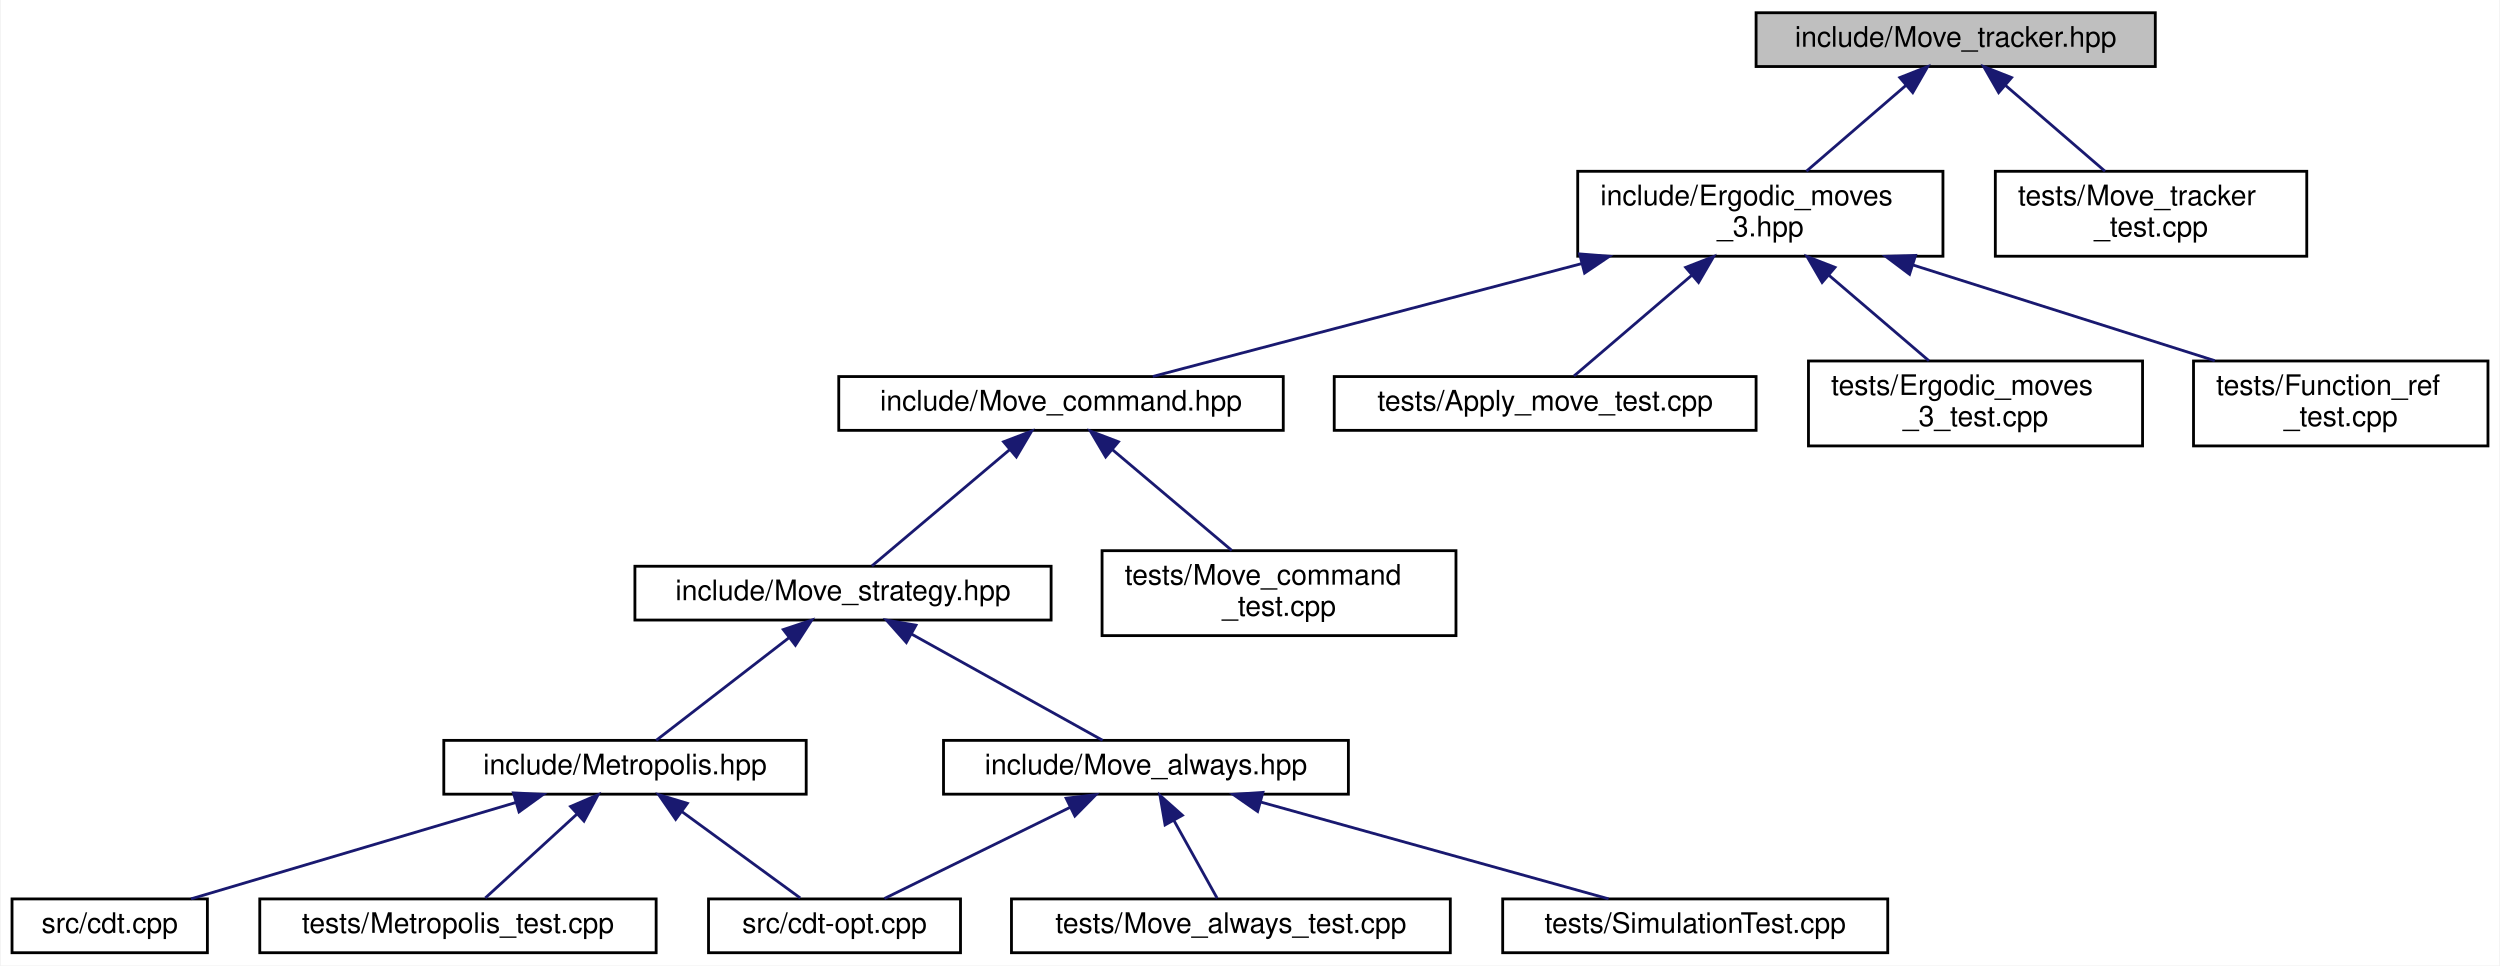
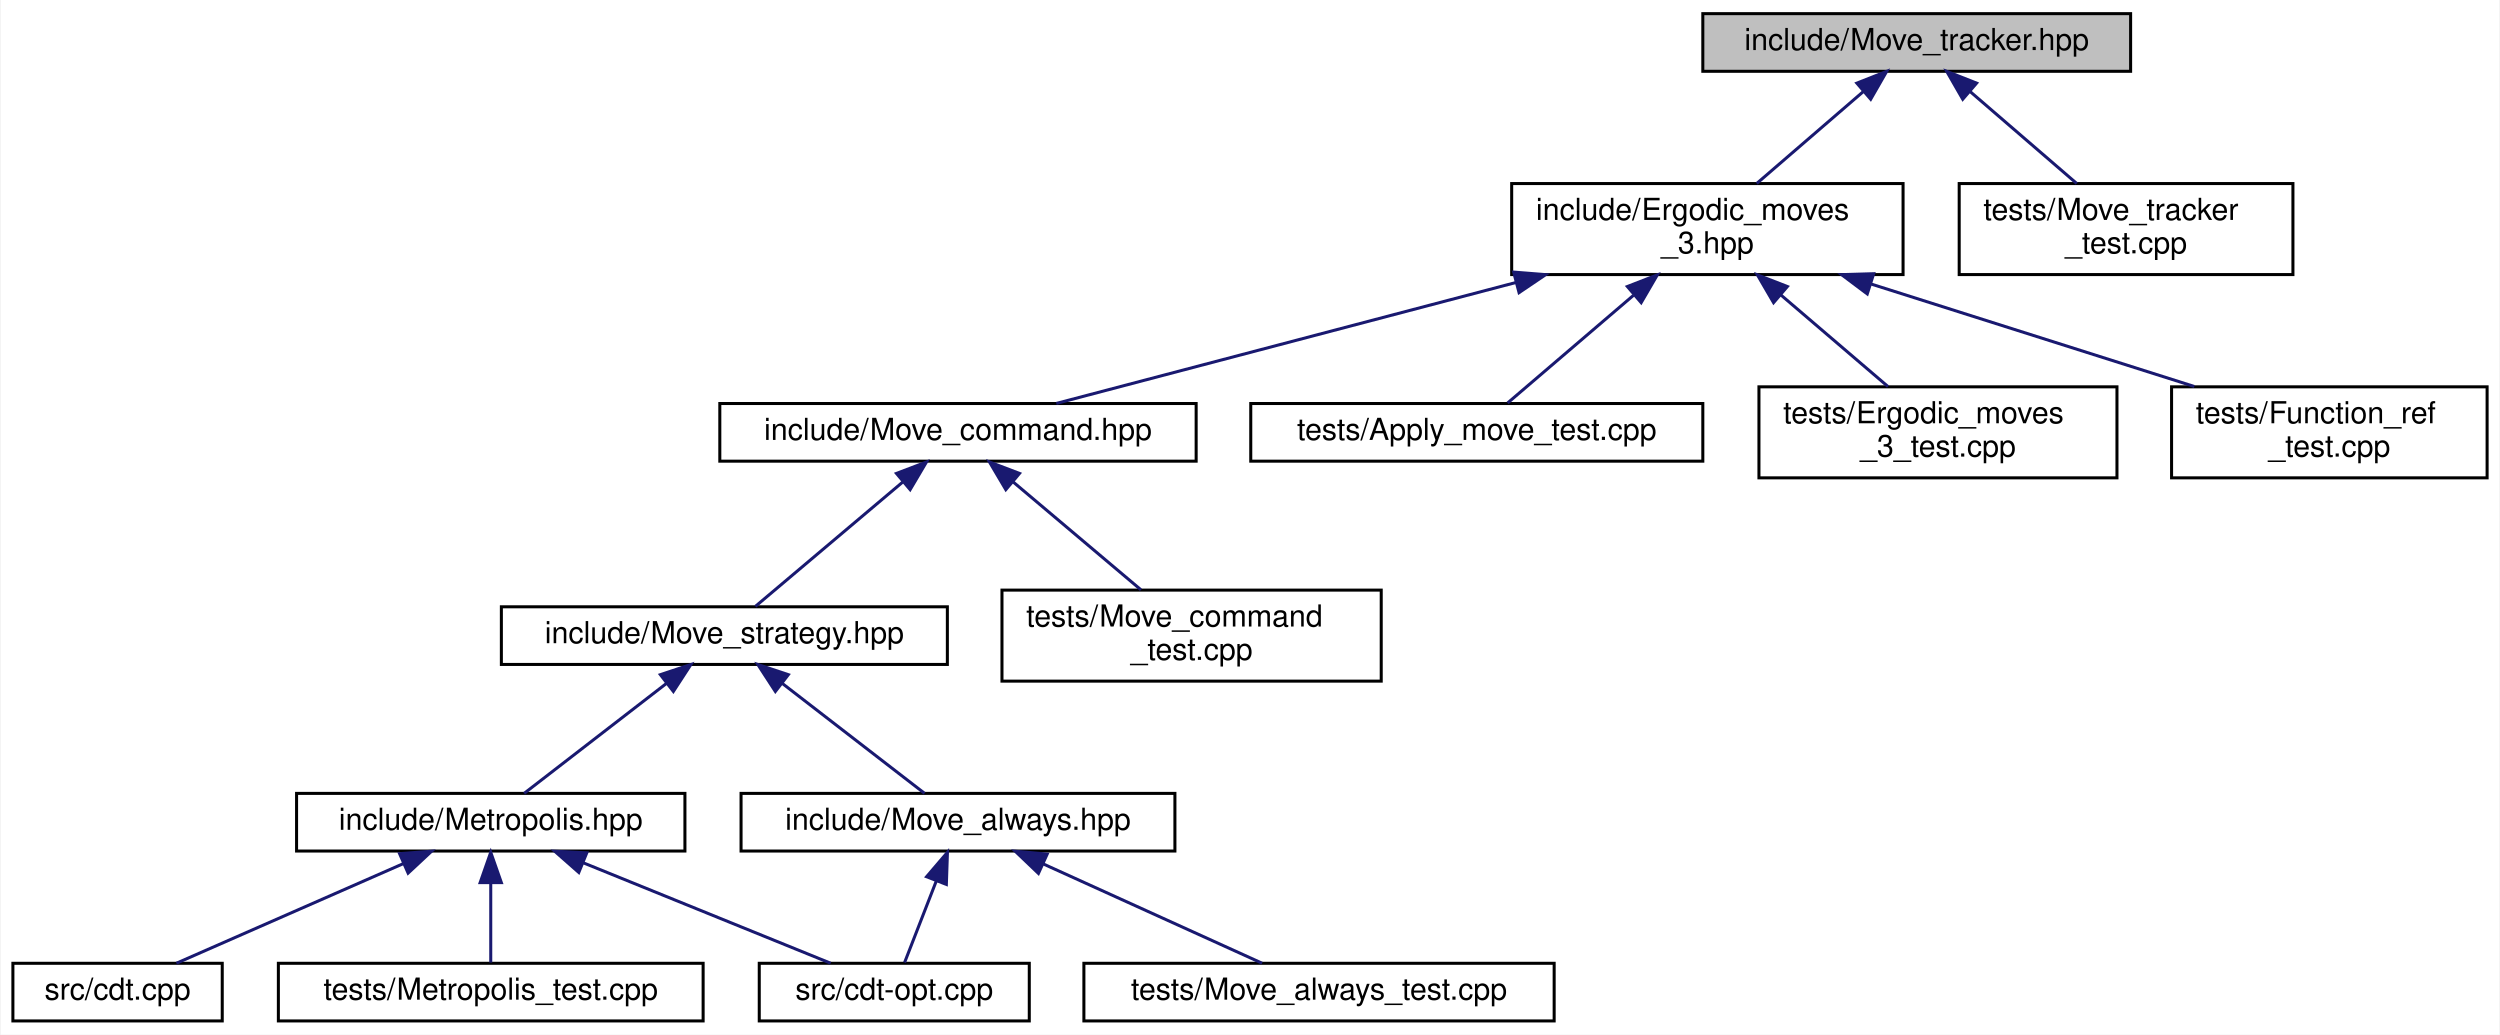
- <svg xmlns="http://www.w3.org/2000/svg" xmlns:xlink="http://www.w3.org/1999/xlink" width="883pt" height="341pt" viewBox="0.00 0.00 882.50 341.00">
+ <svg xmlns="http://www.w3.org/2000/svg" xmlns:xlink="http://www.w3.org/1999/xlink" width="824pt" height="341pt" viewBox="0.00 0.00 823.50 341.00">
  <g id="graph0" class="graph" transform="scale(1 1) rotate(0) translate(4 337)">
-     <polygon fill="white" stroke="transparent" points="-4,4 -4,-337 878.5,-337 878.5,4 -4,4" />
+     <polygon fill="white" stroke="transparent" points="-4,4 -4,-337 819.5,-337 819.5,4 -4,4" />
    <g id="node1" class="node">
      <g id="a_node1">
        <a xlink:title="Track ergodic moves.">
-           <polygon fill="#bfbfbf" stroke="black" points="616,-313.5 616,-332.5 757,-332.5 757,-313.5 616,-313.5" />
-           <text text-anchor="middle" x="686.5" y="-320.5" font-family="Helvetica,sans-Serif" font-size="10.00">include/Move_tracker.hpp</text>
+           <polygon fill="#bfbfbf" stroke="black" points="557,-313.5 557,-332.5 698,-332.5 698,-313.5 557,-313.5" />
+           <text text-anchor="middle" x="627.5" y="-320.5" font-family="Helvetica,sans-Serif" font-size="10.00">include/Move_tracker.hpp</text>
        </a>
      </g>
    </g>
    <g id="node2" class="node">
      <g id="a_node2">
        <a xlink:href="_ergodic__moves__3_8hpp.html" target="_top" xlink:title="Pachner moves on 2+1 dimensional foliated Delaunay triangulations.">
-           <polygon fill="white" stroke="black" points="553,-246.5 553,-276.5 682,-276.5 682,-246.5 553,-246.5" />
-           <text text-anchor="start" x="561" y="-264.5" font-family="Helvetica,sans-Serif" font-size="10.00">include/Ergodic_moves</text>
-           <text text-anchor="middle" x="617.5" y="-253.5" font-family="Helvetica,sans-Serif" font-size="10.00">_3.hpp</text>
+           <polygon fill="white" stroke="black" points="494,-246.5 494,-276.5 623,-276.5 623,-246.5 494,-246.5" />
+           <text text-anchor="start" x="502" y="-264.5" font-family="Helvetica,sans-Serif" font-size="10.00">include/Ergodic_moves</text>
+           <text text-anchor="middle" x="558.5" y="-253.5" font-family="Helvetica,sans-Serif" font-size="10.00">_3.hpp</text>
        </a>
      </g>
    </g>
    <g id="edge1" class="edge">
-       <path fill="none" stroke="midnightblue" d="M669.01,-306.92C658.18,-297.58 644.36,-285.66 633.76,-276.52" />
-       <polygon fill="midnightblue" stroke="midnightblue" points="666.76,-309.6 676.61,-313.48 671.33,-304.29 666.76,-309.6" />
+       <path fill="none" stroke="midnightblue" d="M610.01,-306.92C599.18,-297.58 585.36,-285.66 574.76,-276.52" />
+       <polygon fill="midnightblue" stroke="midnightblue" points="607.76,-309.6 617.61,-313.48 612.33,-304.29 607.76,-309.6" />
    </g>
-     <g id="node16" class="node">
-       <g id="a_node16">
+     <g id="node15" class="node">
+       <g id="a_node15">
        <a xlink:href="_move__tracker__test_8cpp.html" target="_top" xlink:title="Tests of MoveTracker, that is, that moves are tracked properly.">
-           <polygon fill="white" stroke="black" points="700.5,-246.5 700.5,-276.5 810.5,-276.5 810.5,-246.5 700.5,-246.5" />
-           <text text-anchor="start" x="708.5" y="-264.5" font-family="Helvetica,sans-Serif" font-size="10.00">tests/Move_tracker</text>
-           <text text-anchor="middle" x="755.5" y="-253.5" font-family="Helvetica,sans-Serif" font-size="10.00">_test.cpp</text>
+           <polygon fill="white" stroke="black" points="641.5,-246.5 641.5,-276.5 751.5,-276.5 751.5,-246.5 641.5,-246.5" />
+           <text text-anchor="start" x="649.5" y="-264.5" font-family="Helvetica,sans-Serif" font-size="10.00">tests/Move_tracker</text>
+           <text text-anchor="middle" x="696.5" y="-253.5" font-family="Helvetica,sans-Serif" font-size="10.00">_test.cpp</text>
        </a>
      </g>
    </g>
-     <g id="edge16" class="edge">
-       <path fill="none" stroke="midnightblue" d="M703.99,-306.92C714.82,-297.58 728.64,-285.66 739.24,-276.52" />
-       <polygon fill="midnightblue" stroke="midnightblue" points="701.67,-304.29 696.39,-313.48 706.24,-309.6 701.67,-304.29" />
+     <g id="edge15" class="edge">
+       <path fill="none" stroke="midnightblue" d="M644.99,-306.92C655.82,-297.58 669.64,-285.66 680.24,-276.52" />
+       <polygon fill="midnightblue" stroke="midnightblue" points="642.67,-304.29 637.39,-313.48 647.24,-309.6 642.67,-304.29" />
    </g>
    <g id="node3" class="node">
      <g id="a_node3">
        <a xlink:href="_move__command_8hpp.html" target="_top" xlink:title="Do ergodic moves using the Command pattern.">
-           <polygon fill="white" stroke="black" points="292,-185 292,-204 449,-204 449,-185 292,-185" />
-           <text text-anchor="middle" x="370.5" y="-192" font-family="Helvetica,sans-Serif" font-size="10.00">include/Move_command.hpp</text>
+           <polygon fill="white" stroke="black" points="233,-185 233,-204 390,-204 390,-185 233,-185" />
+           <text text-anchor="middle" x="311.5" y="-192" font-family="Helvetica,sans-Serif" font-size="10.00">include/Move_command.hpp</text>
        </a>
      </g>
    </g>
    <g id="edge2" class="edge">
-       <path fill="none" stroke="midnightblue" d="M554.46,-243.91C506.09,-231.18 441.28,-214.13 402.91,-204.03" />
-       <polygon fill="midnightblue" stroke="midnightblue" points="553.65,-247.32 564.21,-246.48 555.43,-240.55 553.65,-247.32" />
+       <path fill="none" stroke="midnightblue" d="M495.46,-243.91C447.09,-231.18 382.28,-214.13 343.91,-204.03" />
+       <polygon fill="midnightblue" stroke="midnightblue" points="494.65,-247.32 505.21,-246.48 496.43,-240.55 494.65,-247.32" />
+     </g>
+     <g id="node12" class="node">
+       <g id="a_node12">
+         <a xlink:href="_apply__move__test_8cpp.html" target="_top" xlink:title="Applying ergodic moves to manifolds.">
+           <polygon fill="white" stroke="black" points="408,-185 408,-204 557,-204 557,-185 408,-185" />
+           <text text-anchor="middle" x="482.5" y="-192" font-family="Helvetica,sans-Serif" font-size="10.00">tests/Apply_move_test.cpp</text>
+         </a>
+       </g>
+     </g>
+     <g id="edge12" class="edge">
+       <path fill="none" stroke="midnightblue" d="M534.15,-239.67C520.11,-227.67 503.22,-213.22 492.67,-204.19" />
+       <polygon fill="midnightblue" stroke="midnightblue" points="532.13,-242.56 542.01,-246.4 536.68,-237.24 532.13,-242.56" />
    </g>
    <g id="node13" class="node">
      <g id="a_node13">
-         <a xlink:href="_apply__move__test_8cpp.html" target="_top" xlink:title="Applying ergodic moves to manifolds.">
-           <polygon fill="white" stroke="black" points="467,-185 467,-204 616,-204 616,-185 467,-185" />
-           <text text-anchor="middle" x="541.5" y="-192" font-family="Helvetica,sans-Serif" font-size="10.00">tests/Apply_move_test.cpp</text>
+         <a xlink:href="_ergodic__moves__3__test_8cpp.html" target="_top" xlink:title="Tests for ergodic moves on foliated triangulations.">
+           <polygon fill="white" stroke="black" points="575.5,-179.5 575.5,-209.5 693.5,-209.5 693.5,-179.5 575.5,-179.5" />
+           <text text-anchor="start" x="583.5" y="-197.5" font-family="Helvetica,sans-Serif" font-size="10.00">tests/Ergodic_moves</text>
+           <text text-anchor="middle" x="634.5" y="-186.5" font-family="Helvetica,sans-Serif" font-size="10.00">_3_test.cpp</text>
        </a>
      </g>
    </g>
    <g id="edge13" class="edge">
-       <path fill="none" stroke="midnightblue" d="M593.15,-239.67C579.11,-227.67 562.22,-213.22 551.67,-204.19" />
-       <polygon fill="midnightblue" stroke="midnightblue" points="591.13,-242.56 601.01,-246.4 595.68,-237.24 591.13,-242.56" />
+       <path fill="none" stroke="midnightblue" d="M582.61,-239.88C594.16,-230.01 607.69,-218.43 618.04,-209.58" />
+       <polygon fill="midnightblue" stroke="midnightblue" points="580.32,-237.24 574.99,-246.4 584.87,-242.56 580.32,-237.24" />
    </g>
    <g id="node14" class="node">
      <g id="a_node14">
-         <a xlink:href="_ergodic__moves__3__test_8cpp.html" target="_top" xlink:title="Tests for ergodic moves on foliated triangulations.">
-           <polygon fill="white" stroke="black" points="634.5,-179.5 634.5,-209.5 752.5,-209.5 752.5,-179.5 634.5,-179.5" />
-           <text text-anchor="start" x="642.5" y="-197.5" font-family="Helvetica,sans-Serif" font-size="10.00">tests/Ergodic_moves</text>
-           <text text-anchor="middle" x="693.5" y="-186.5" font-family="Helvetica,sans-Serif" font-size="10.00">_3_test.cpp</text>
+         <a xlink:href="_function__ref__test_8cpp_source.html" target="_top" xlink:title=" ">
+           <polygon fill="white" stroke="black" points="711.5,-179.5 711.5,-209.5 815.5,-209.5 815.5,-179.5 711.5,-179.5" />
+           <text text-anchor="start" x="719.5" y="-197.5" font-family="Helvetica,sans-Serif" font-size="10.00">tests/Function_ref</text>
+           <text text-anchor="middle" x="763.5" y="-186.5" font-family="Helvetica,sans-Serif" font-size="10.00">_test.cpp</text>
        </a>
      </g>
    </g>
    <g id="edge14" class="edge">
-       <path fill="none" stroke="midnightblue" d="M641.61,-239.88C653.16,-230.01 666.69,-218.43 677.04,-209.58" />
-       <polygon fill="midnightblue" stroke="midnightblue" points="639.32,-237.24 633.99,-246.4 643.87,-242.56 639.32,-237.24" />
-     </g>
-     <g id="node15" class="node">
-       <g id="a_node15">
-         <a xlink:href="_function__ref__test_8cpp_source.html" target="_top" xlink:title=" ">
-           <polygon fill="white" stroke="black" points="770.5,-179.5 770.5,-209.5 874.5,-209.5 874.5,-179.5 770.5,-179.5" />
-           <text text-anchor="start" x="778.5" y="-197.5" font-family="Helvetica,sans-Serif" font-size="10.00">tests/Function_ref</text>
-           <text text-anchor="middle" x="822.5" y="-186.5" font-family="Helvetica,sans-Serif" font-size="10.00">_test.cpp</text>
-         </a>
-       </g>
-     </g>
-     <g id="edge15" class="edge">
-       <path fill="none" stroke="midnightblue" d="M671.29,-243.44C704.52,-232.91 746.65,-219.55 778,-209.61" />
-       <polygon fill="midnightblue" stroke="midnightblue" points="670.2,-240.12 661.73,-246.48 672.32,-246.79 670.2,-240.12" />
+       <path fill="none" stroke="midnightblue" d="M612.29,-243.44C645.52,-232.91 687.65,-219.55 719,-209.61" />
+       <polygon fill="midnightblue" stroke="midnightblue" points="611.2,-240.12 602.73,-246.48 613.32,-246.79 611.2,-240.12" />
    </g>
    <g id="node4" class="node">
      <g id="a_node4">
        <a xlink:href="_move__strategy_8hpp.html" target="_top" xlink:title="Template class for move algorithms (strategies) on manifolds.">
-           <polygon fill="white" stroke="black" points="220,-118 220,-137 367,-137 367,-118 220,-118" />
-           <text text-anchor="middle" x="293.5" y="-125" font-family="Helvetica,sans-Serif" font-size="10.00">include/Move_strategy.hpp</text>
+           <polygon fill="white" stroke="black" points="161,-118 161,-137 308,-137 308,-118 161,-118" />
+           <text text-anchor="middle" x="234.5" y="-125" font-family="Helvetica,sans-Serif" font-size="10.00">include/Move_strategy.hpp</text>
        </a>
      </g>
    </g>
    <g id="edge3" class="edge">
-       <path fill="none" stroke="midnightblue" d="M352.39,-178.21C337.22,-165.41 316.11,-147.59 303.72,-137.13" />
-       <polygon fill="midnightblue" stroke="midnightblue" points="350.22,-180.96 360.12,-184.73 354.73,-175.61 350.22,-180.96" />
+       <path fill="none" stroke="midnightblue" d="M293.39,-178.21C278.22,-165.41 257.11,-147.59 244.72,-137.13" />
+       <polygon fill="midnightblue" stroke="midnightblue" points="291.22,-180.96 301.12,-184.73 295.73,-175.61 291.22,-180.96" />
    </g>
-     <g id="node12" class="node">
-       <g id="a_node12">
+     <g id="node11" class="node">
+       <g id="a_node11">
        <a xlink:href="_move__command__test_8cpp.html" target="_top" xlink:title="Tests of MoveCommand, that is, that moves are handled properly.">
-           <polygon fill="white" stroke="black" points="385,-112.5 385,-142.5 510,-142.5 510,-112.5 385,-112.5" />
-           <text text-anchor="start" x="393" y="-130.5" font-family="Helvetica,sans-Serif" font-size="10.00">tests/Move_command</text>
-           <text text-anchor="middle" x="447.5" y="-119.5" font-family="Helvetica,sans-Serif" font-size="10.00">_test.cpp</text>
+           <polygon fill="white" stroke="black" points="326,-112.5 326,-142.5 451,-142.5 451,-112.5 326,-112.5" />
+           <text text-anchor="start" x="334" y="-130.5" font-family="Helvetica,sans-Serif" font-size="10.00">tests/Move_command</text>
+           <text text-anchor="middle" x="388.5" y="-119.5" font-family="Helvetica,sans-Serif" font-size="10.00">_test.cpp</text>
        </a>
      </g>
    </g>
-     <g id="edge12" class="edge">
-       <path fill="none" stroke="midnightblue" d="M388.58,-178.24C401.36,-167.45 418.36,-153.1 430.81,-142.59" />
-       <polygon fill="midnightblue" stroke="midnightblue" points="386.27,-175.61 380.88,-184.73 390.78,-180.96 386.27,-175.61" />
+     <g id="edge11" class="edge">
+       <path fill="none" stroke="midnightblue" d="M329.58,-178.24C342.36,-167.45 359.36,-153.1 371.81,-142.59" />
+       <polygon fill="midnightblue" stroke="midnightblue" points="327.27,-175.61 321.88,-184.73 331.78,-180.96 327.27,-175.61" />
    </g>
    <g id="node5" class="node">
      <g id="a_node5">
        <a xlink:href="_metropolis_8hpp.html" target="_top" xlink:title="Perform Metropolis-Hastings algorithm on Delaunay Triangulations.">
-           <polygon fill="white" stroke="black" points="152.5,-56.5 152.5,-75.5 280.5,-75.5 280.5,-56.5 152.5,-56.5" />
-           <text text-anchor="middle" x="216.5" y="-63.5" font-family="Helvetica,sans-Serif" font-size="10.00">include/Metropolis.hpp</text>
+           <polygon fill="white" stroke="black" points="93.5,-56.5 93.5,-75.5 221.5,-75.5 221.5,-56.5 93.5,-56.5" />
+           <text text-anchor="middle" x="157.5" y="-63.5" font-family="Helvetica,sans-Serif" font-size="10.00">include/Metropolis.hpp</text>
        </a>
      </g>
    </g>
    <g id="edge4" class="edge">
-       <path fill="none" stroke="midnightblue" d="M274.47,-111.79C259.7,-100.38 239.74,-84.96 227.51,-75.51" />
-       <polygon fill="midnightblue" stroke="midnightblue" points="272.41,-114.63 282.47,-117.98 276.69,-109.09 272.41,-114.63" />
+       <path fill="none" stroke="midnightblue" d="M215.47,-111.79C200.7,-100.38 180.74,-84.96 168.51,-75.51" />
+       <polygon fill="midnightblue" stroke="midnightblue" points="213.41,-114.63 223.47,-117.98 217.69,-109.09 213.41,-114.63" />
    </g>
    <g id="node9" class="node">
      <g id="a_node9">
        <a xlink:href="_move__always_8hpp.html" target="_top" xlink:title="Randomly selects moves to always perform on triangulations.">
-           <polygon fill="white" stroke="black" points="329,-56.5 329,-75.5 472,-75.5 472,-56.5 329,-56.5" />
-           <text text-anchor="middle" x="400.5" y="-63.5" font-family="Helvetica,sans-Serif" font-size="10.00">include/Move_always.hpp</text>
+           <polygon fill="white" stroke="black" points="240,-56.5 240,-75.5 383,-75.5 383,-56.5 240,-56.5" />
+           <text text-anchor="middle" x="311.5" y="-63.5" font-family="Helvetica,sans-Serif" font-size="10.00">include/Move_always.hpp</text>
        </a>
      </g>
    </g>
    <g id="edge8" class="edge">
-       <path fill="none" stroke="midnightblue" d="M317.68,-113.06C338.38,-101.54 367.57,-85.31 385.2,-75.51" />
-       <polygon fill="midnightblue" stroke="midnightblue" points="315.87,-110.06 308.83,-117.98 319.27,-116.17 315.87,-110.06" />
+       <path fill="none" stroke="midnightblue" d="M253.53,-111.79C268.3,-100.38 288.26,-84.96 300.49,-75.51" />
+       <polygon fill="midnightblue" stroke="midnightblue" points="251.31,-109.09 245.53,-117.98 255.59,-114.63 251.31,-109.09" />
    </g>
    <g id="node6" class="node">
      <g id="a_node6">
        <a xlink:href="cdt-opt_8cpp.html" target="_top" xlink:title="Outputs values to determine optimizations.">
          <polygon fill="white" stroke="black" points="246,-0.5 246,-19.5 335,-19.5 335,-0.5 246,-0.5" />
          <text text-anchor="middle" x="290.5" y="-7.5" font-family="Helvetica,sans-Serif" font-size="10.00">src/cdt-opt.cpp</text>
        </a>
      </g>
    </g>
    <g id="edge5" class="edge">
-       <path fill="none" stroke="midnightblue" d="M236.53,-50.38C249.91,-40.62 267.06,-28.11 278.39,-19.83" />
-       <polygon fill="midnightblue" stroke="midnightblue" points="234.4,-47.6 228.39,-56.32 238.53,-53.26 234.4,-47.6" />
+       <path fill="none" stroke="midnightblue" d="M187.95,-52.64C212.91,-42.5 247.58,-28.43 269.52,-19.52" />
+       <polygon fill="midnightblue" stroke="midnightblue" points="186.52,-49.44 178.57,-56.44 189.16,-55.92 186.52,-49.44" />
    </g>
    <g id="node7" class="node">
      <g id="a_node7">
        <a xlink:href="cdt_8cpp.html" target="_top" xlink:title="The main executable.">
          <polygon fill="white" stroke="black" points="0,-0.5 0,-19.5 69,-19.5 69,-0.5 0,-0.5" />
          <text text-anchor="middle" x="34.5" y="-7.5" font-family="Helvetica,sans-Serif" font-size="10.00">src/cdt.cpp</text>
        </a>
      </g>
    </g>
    <g id="edge6" class="edge">
-       <path fill="none" stroke="midnightblue" d="M177.97,-53.57C143.64,-43.38 94.17,-28.7 63.2,-19.52" />
-       <polygon fill="midnightblue" stroke="midnightblue" points="177.08,-56.95 187.66,-56.44 179.07,-50.24 177.08,-56.95" />
+       <path fill="none" stroke="midnightblue" d="M128.73,-52.37C105.69,-42.26 74.02,-28.35 53.9,-19.52" />
+       <polygon fill="midnightblue" stroke="midnightblue" points="127.45,-55.63 138.01,-56.44 130.26,-49.22 127.45,-55.63" />
    </g>
    <g id="node8" class="node">
      <g id="a_node8">
        <a xlink:href="_metropolis__test_8cpp.html" target="_top" xlink:title="Tests for the Metropolis-Hastings algorithm.">
          <polygon fill="white" stroke="black" points="87.5,-0.5 87.5,-19.5 227.5,-19.5 227.5,-0.5 87.5,-0.5" />
          <text text-anchor="middle" x="157.5" y="-7.5" font-family="Helvetica,sans-Serif" font-size="10.00">tests/Metropolis_test.cpp</text>
        </a>
      </g>
    </g>
    <g id="edge7" class="edge">
-       <path fill="none" stroke="midnightblue" d="M199.61,-49.54C189.09,-39.91 175.93,-27.87 167.15,-19.83" />
-       <polygon fill="midnightblue" stroke="midnightblue" points="197.28,-52.15 207.02,-56.32 202.01,-46.99 197.28,-52.15" />
+       <path fill="none" stroke="midnightblue" d="M157.5,-45.8C157.5,-36.91 157.5,-26.78 157.5,-19.75" />
+       <polygon fill="midnightblue" stroke="midnightblue" points="154,-46.08 157.5,-56.08 161,-46.08 154,-46.08" />
    </g>
    <g id="edge9" class="edge">
-       <path fill="none" stroke="midnightblue" d="M373.74,-51.86C353.34,-41.85 325.83,-28.35 308.13,-19.65" />
-       <polygon fill="midnightblue" stroke="midnightblue" points="372.31,-55.06 382.83,-56.32 375.39,-48.78 372.31,-55.06" />
+       <path fill="none" stroke="midnightblue" d="M304.38,-46.69C300.84,-37.59 296.73,-27.01 293.9,-19.75" />
+       <polygon fill="midnightblue" stroke="midnightblue" points="301.15,-48.03 308.03,-56.08 307.67,-45.49 301.15,-48.03" />
    </g>
    <g id="node10" class="node">
      <g id="a_node10">
        <a xlink:href="_move__always__test_8cpp_source.html" target="_top" xlink:title=" ">
          <polygon fill="white" stroke="black" points="353,-0.5 353,-19.5 508,-19.5 508,-0.5 353,-0.5" />
          <text text-anchor="middle" x="430.5" y="-7.5" font-family="Helvetica,sans-Serif" font-size="10.00">tests/Move_always_test.cpp</text>
        </a>
      </g>
    </g>
    <g id="edge10" class="edge">
-       <path fill="none" stroke="midnightblue" d="M410.35,-47.27C415.47,-38.05 421.52,-27.17 425.64,-19.75" />
-       <polygon fill="midnightblue" stroke="midnightblue" points="407.25,-45.64 405.45,-56.08 413.37,-49.04 407.25,-45.64" />
-     </g>
-     <g id="node11" class="node">
-       <g id="a_node11">
-         <a xlink:href="_simulation_test_8cpp_source.html" target="_top" xlink:title=" ">
-           <polygon fill="white" stroke="black" points="526.5,-0.5 526.5,-19.5 662.5,-19.5 662.5,-0.5 526.5,-0.5" />
-           <text text-anchor="middle" x="594.5" y="-7.5" font-family="Helvetica,sans-Serif" font-size="10.00">tests/SimulationTest.cpp</text>
-         </a>
-       </g>
-     </g>
-     <g id="edge11" class="edge">
-       <path fill="none" stroke="midnightblue" d="M441.1,-53.7C477.72,-43.51 530.76,-28.74 563.9,-19.52" />
-       <polygon fill="midnightblue" stroke="midnightblue" points="439.94,-50.39 431.24,-56.44 441.81,-57.13 439.94,-50.39" />
+       <path fill="none" stroke="midnightblue" d="M339.64,-52.23C361.9,-42.13 392.36,-28.31 411.73,-19.52" />
+       <polygon fill="midnightblue" stroke="midnightblue" points="338.02,-49.12 330.36,-56.44 340.91,-55.5 338.02,-49.12" />
    </g>
  </g>
</svg>
